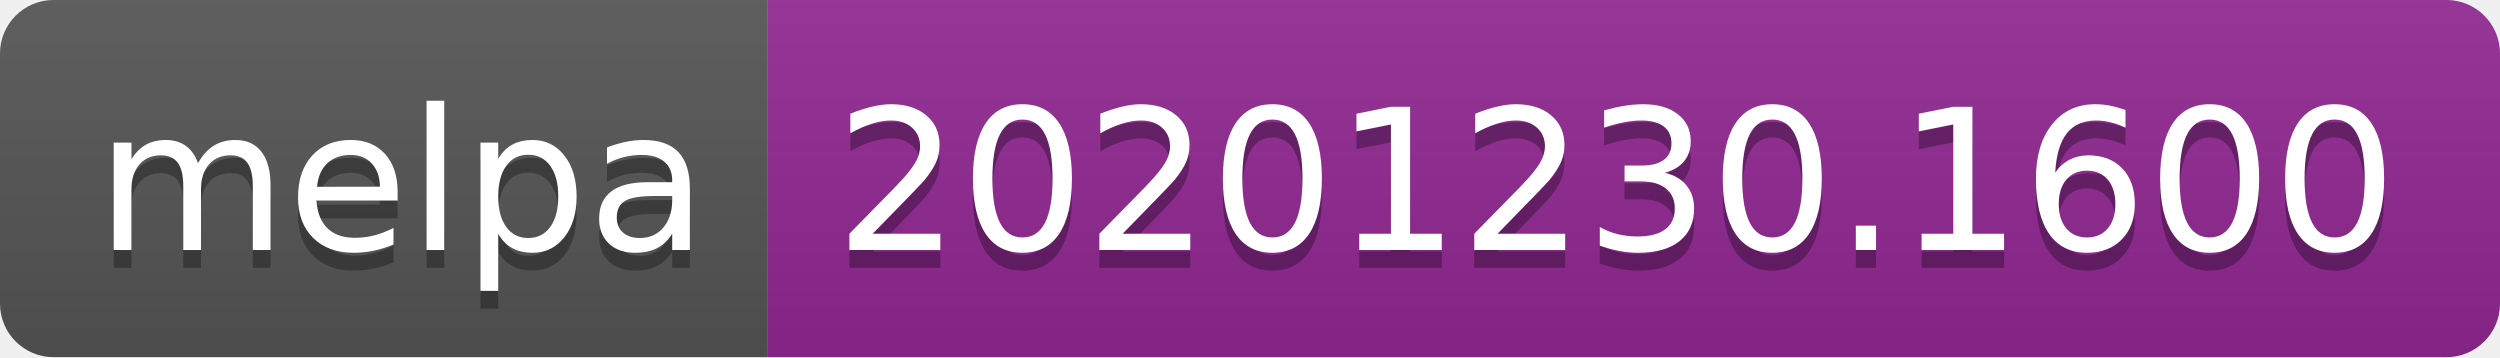
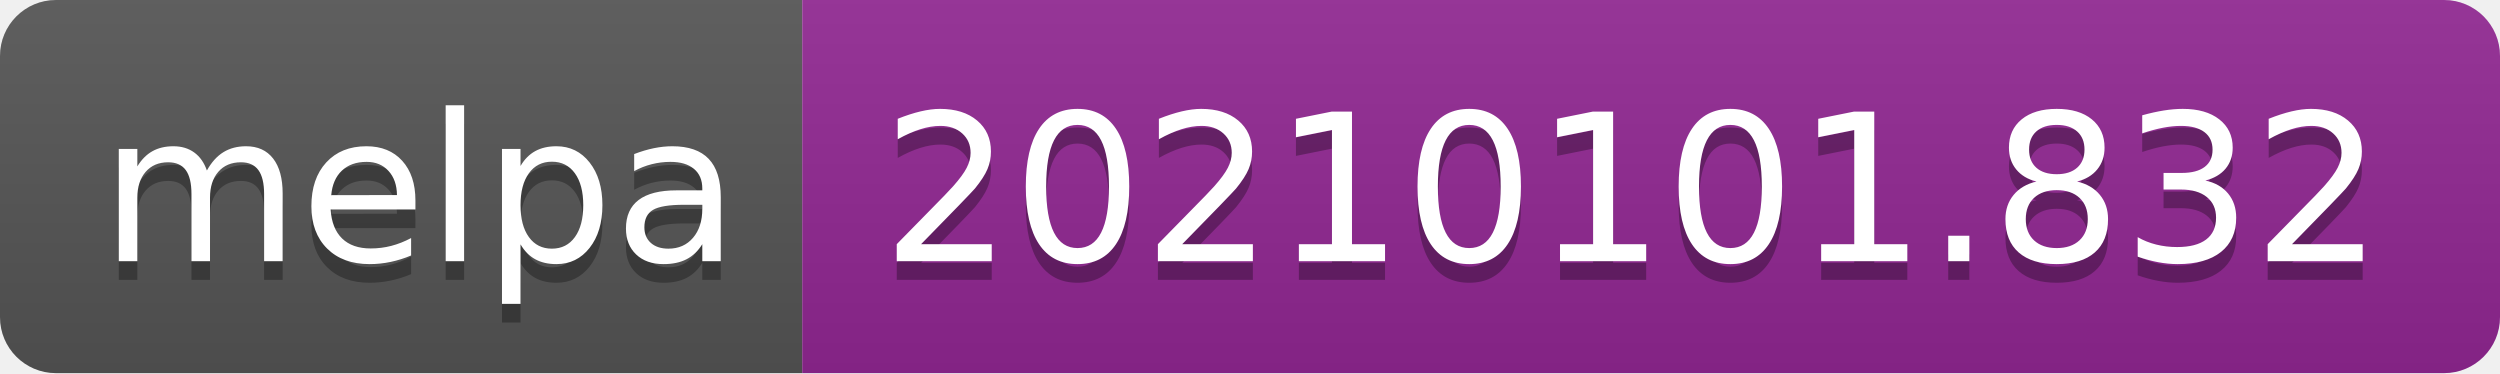
- <svg xmlns="http://www.w3.org/2000/svg" width="140" height="20" role="img" aria-label="melpa: 20201230.1600">
+ <svg xmlns="http://www.w3.org/2000/svg" width="134" height="20" role="img" aria-label="melpa: 20210101.832">
  <linearGradient id="s" x2="0" y2="100%">
    <stop offset="0" stop-color="#bbb" stop-opacity=".1" />
    <stop offset="1" stop-opacity=".1" />
  </linearGradient>
  <clipPath id="r">
-     <rect width="140" height="20" rx="3" fill="#fff" />
+     <rect width="134" height="20" rx="3" fill="#fff" />
  </clipPath>
  <g clip-path="url(#r)">
    <rect width="43" height="20" fill="#555" />
-     <rect x="43" width="97" height="20" fill="#922793" />
-     <rect width="140" height="20" fill="url(#s)" />
+     <rect x="43" width="91" height="20" fill="#922793" />
+     <rect width="134" height="20" fill="url(#s)" />
  </g>
  <g fill="#fff" text-anchor="middle" font-family="Verdana,Geneva,DejaVu Sans,sans-serif" text-rendering="geometricPrecision" font-size="110">
    <text aria-hidden="true" x="225" y="150" fill="#010101" fill-opacity=".3" transform="scale(.1)" textLength="330">melpa</text>
    <text x="225" y="140" transform="scale(.1)" fill="#fff" textLength="330">melpa</text>
-     <text aria-hidden="true" x="905" y="150" fill="#010101" fill-opacity=".3" transform="scale(.1)" textLength="870">20201230.1600</text>
-     <text x="905" y="140" transform="scale(.1)" fill="#fff" textLength="870">20201230.1600</text>
+     <text aria-hidden="true" x="875" y="150" fill="#010101" fill-opacity=".3" transform="scale(.1)" textLength="810">20210101.832</text>
+     <text x="875" y="140" transform="scale(.1)" fill="#fff" textLength="810">20210101.832</text>
  </g>
</svg>
